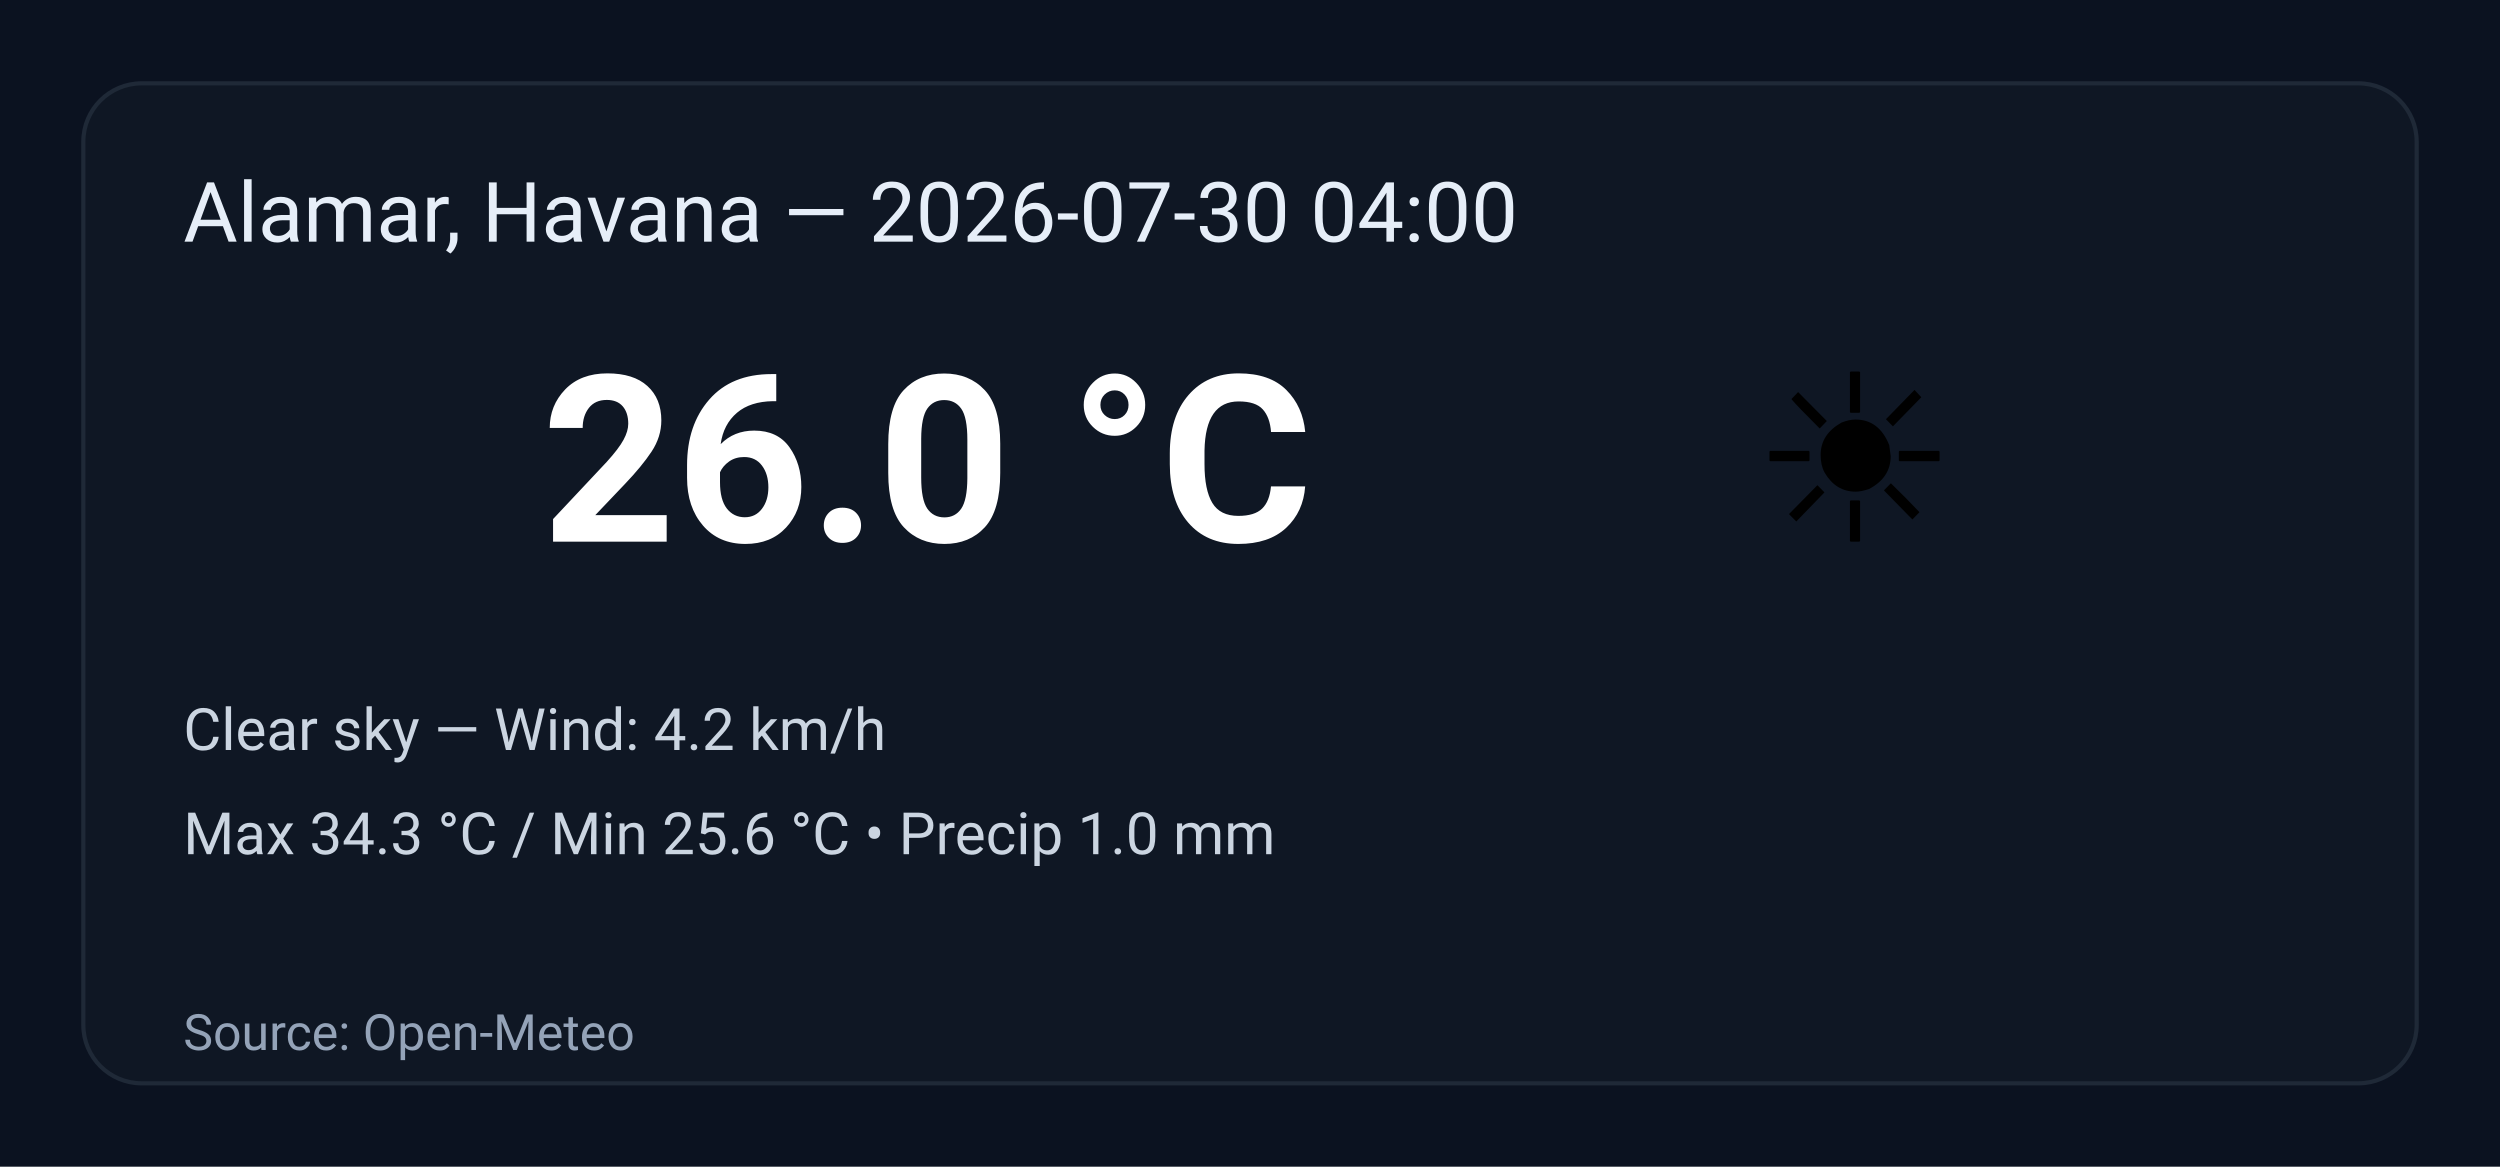
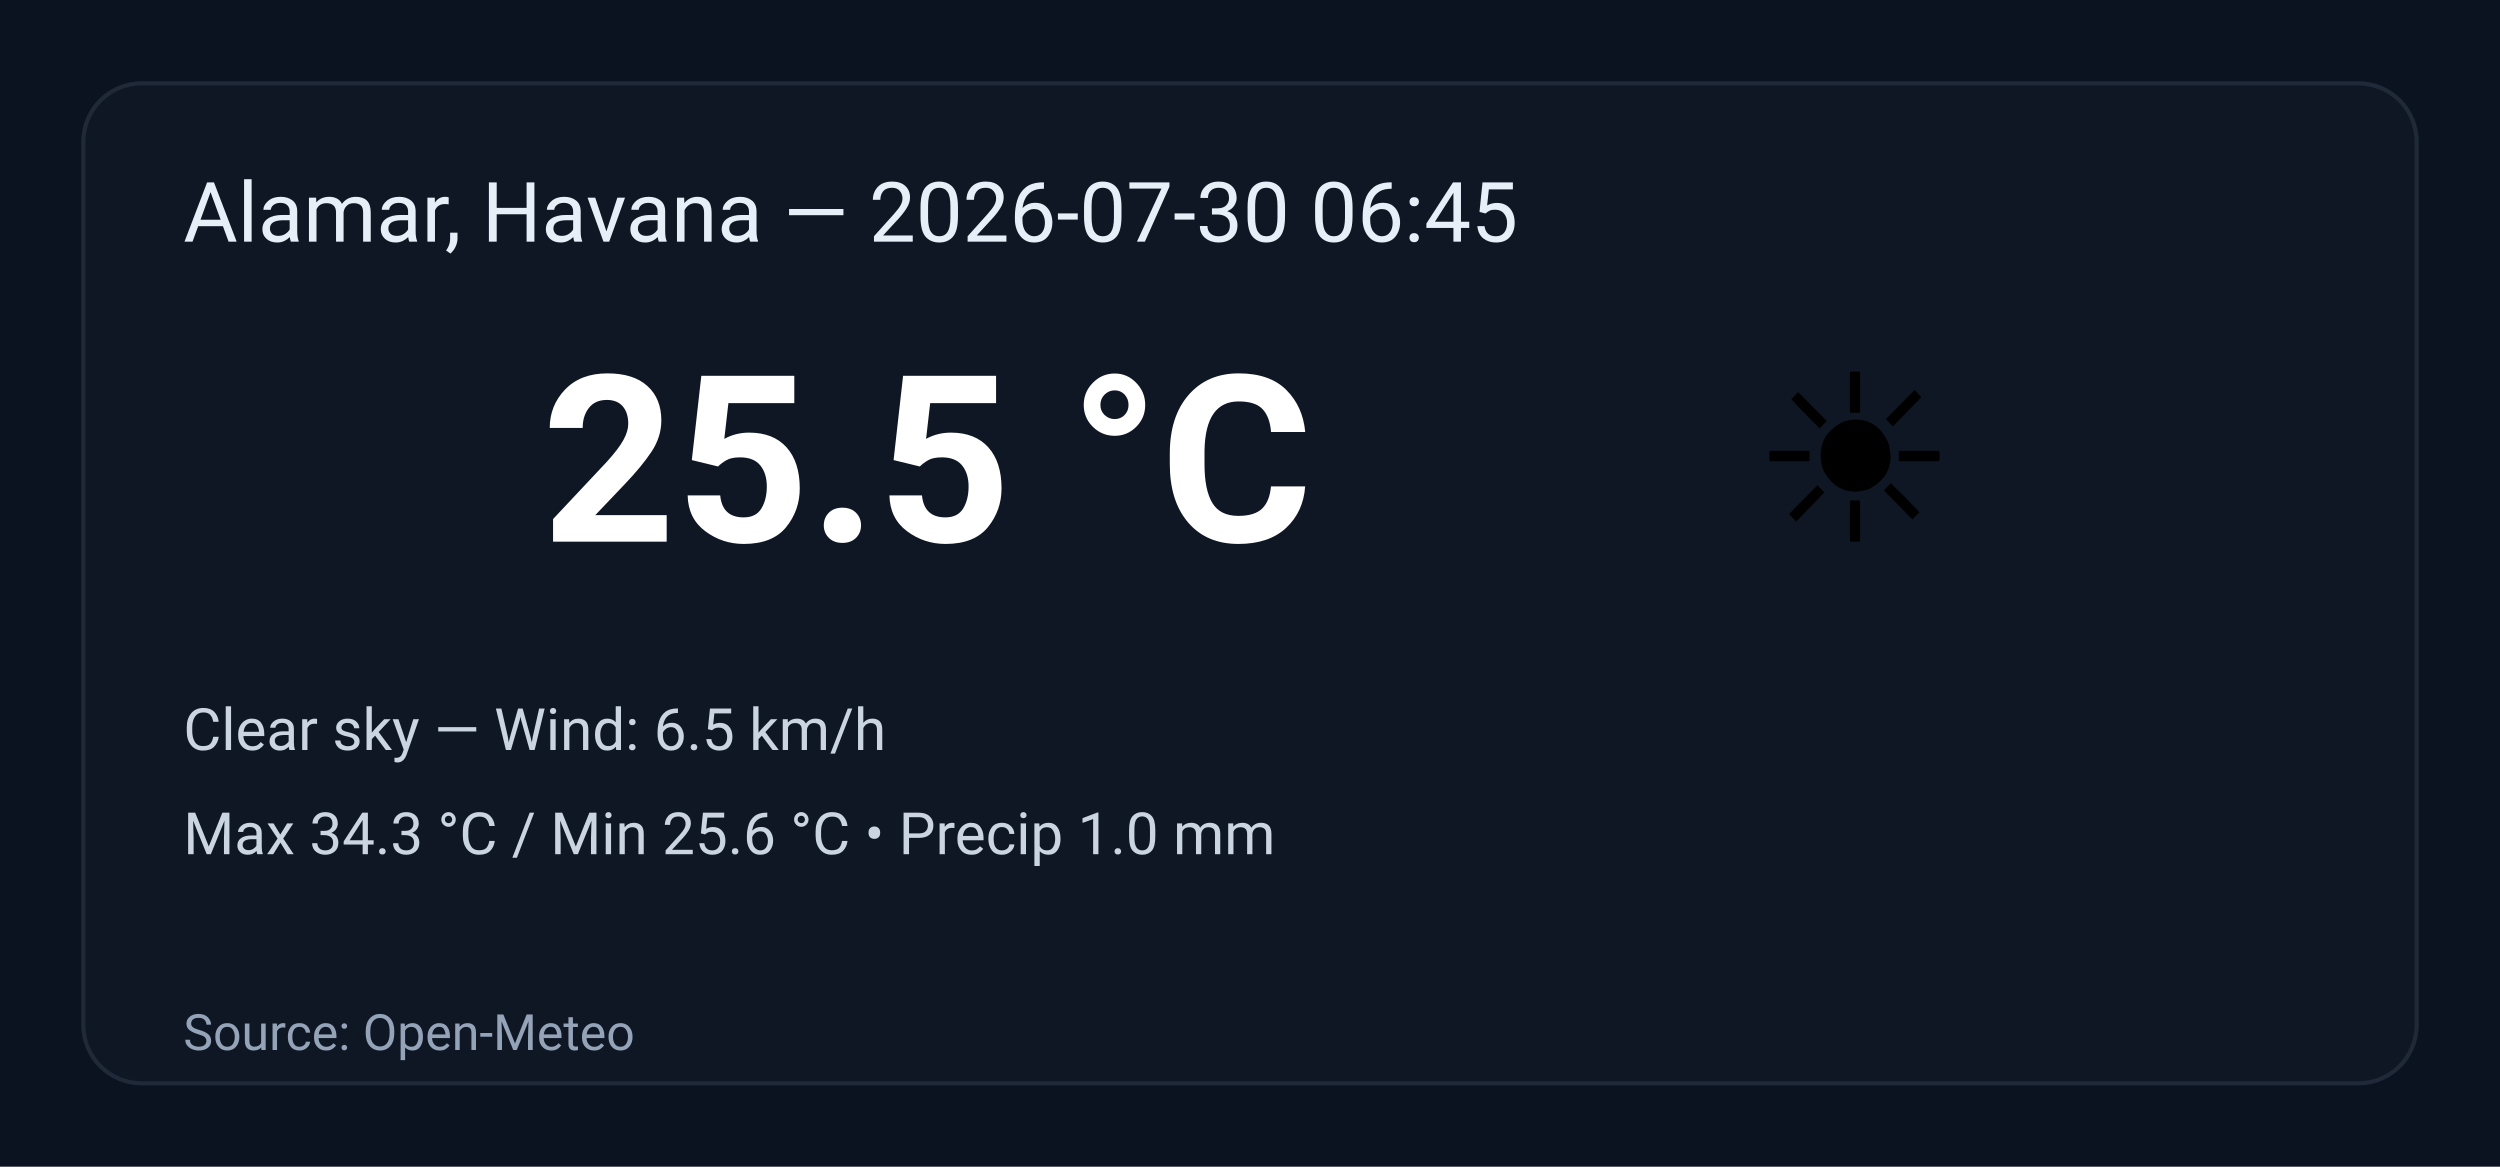
<svg xmlns="http://www.w3.org/2000/svg" width="600" height="280" viewBox="0 0 600 280" role="img" aria-label="Weather summary">
  <style>
    .bg { fill: #0b1220; }
    .card { fill: #0f1724; stroke: #1f2937; stroke-width:1; rx:14; }
    .title { font: 20px 'Segoe UI', Roboto, Arial; fill: #e6eef8; }
    .temp { font: 56px 'Segoe UI', Roboto, Arial; fill: #ffffff; font-weight:700; }
    .emoji { font-size:56px; }
    .meta { font: 14px 'Segoe UI', Roboto, Arial; fill: #cbd5e1; }
    .foot { font: 12px 'Segoe UI', Roboto, Arial; fill: #94a3b8; }
  </style>
  <rect class="bg" width="100%" height="100%" rx="0" />
  <g transform="translate(20,20)">
    <rect class="card" x="0" y="0" width="560" height="240" rx="12" />
-     <text class="title" x="24" y="38">Alamar, Havana — 2026-07-30 04:00</text>
+     <text class="title" x="24" y="38">Alamar, Havana — 2026-07-30 06:45</text>
    <text class="emoji" x="400" y="110">☀️</text>
-     <text class="temp" x="110" y="110">26.0 °C</text>
-     <text class="meta" x="24" y="160">Clear sky — Wind: 4.2 km/h</text>
+     <text class="temp" x="110" y="110">25.5 °C</text>
+     <text class="meta" x="24" y="160">Clear sky — Wind: 6.5 km/h</text>
    <text class="meta" x="24" y="185">Max 34.3 °C / Min 25.6 °C  •  Precip 1.0 mm</text>
    <text class="foot" x="24" y="232">Source: Open-Meteo</text>
  </g>
</svg>
